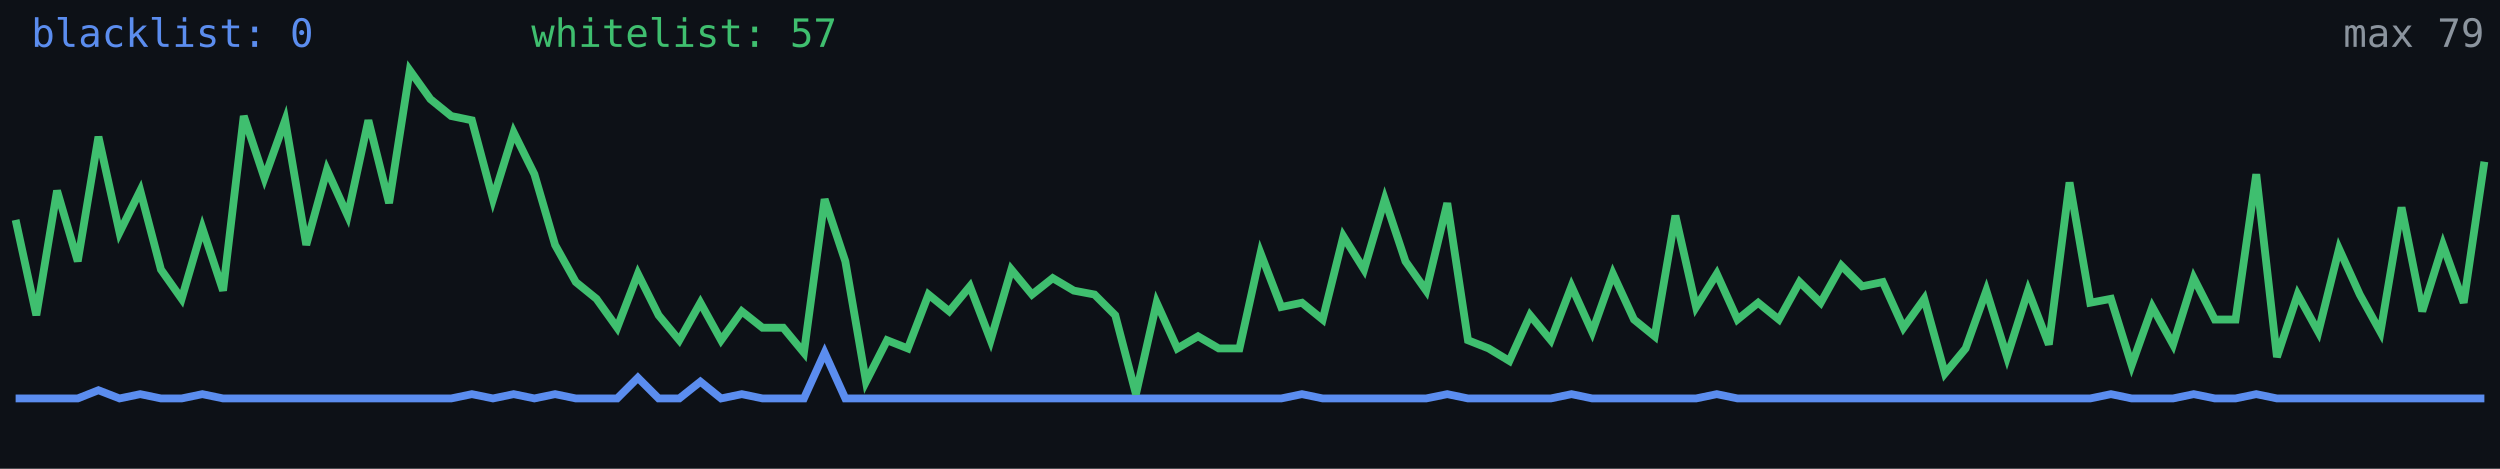
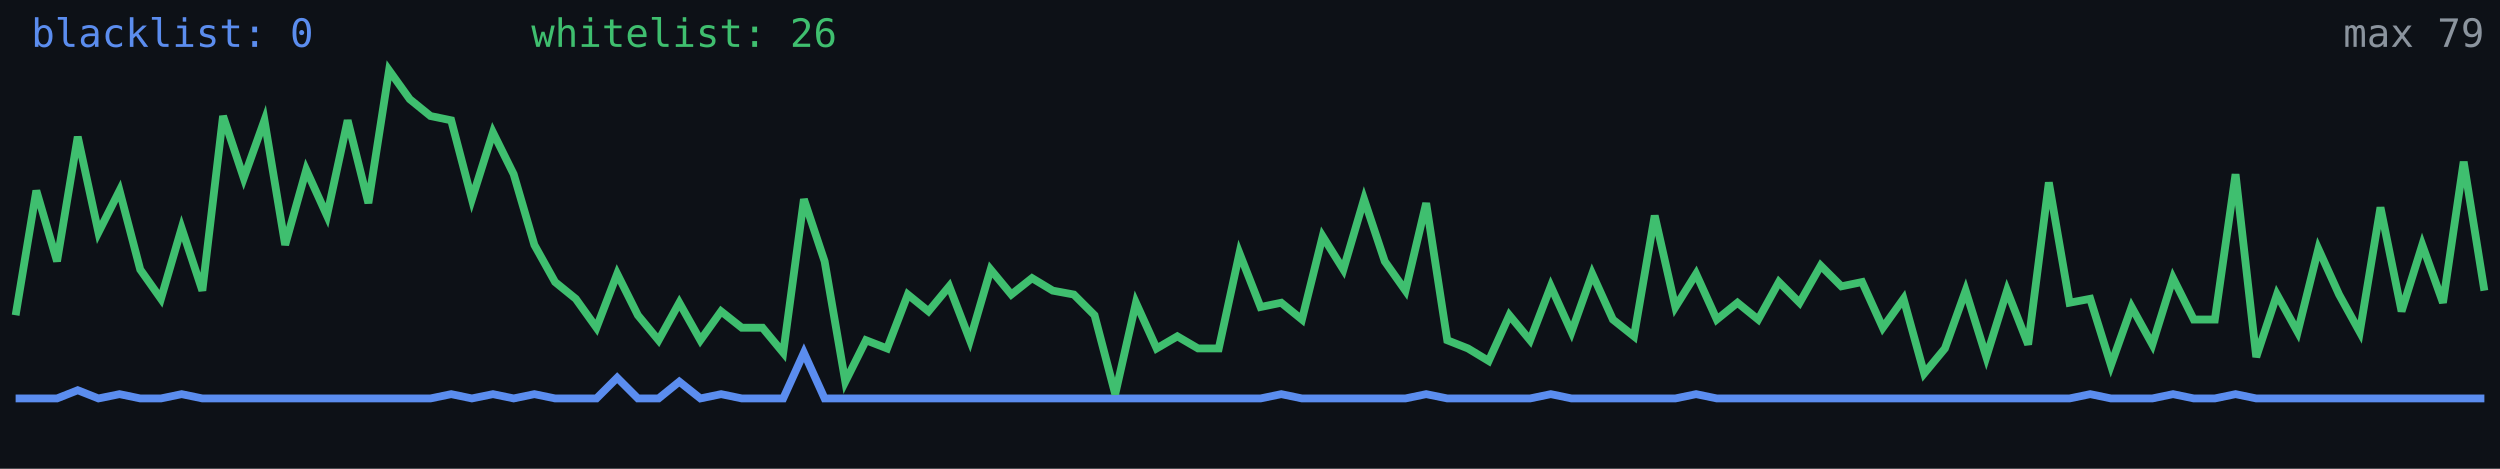
<svg xmlns="http://www.w3.org/2000/svg" width="640" height="120" viewBox="0 0 640 120" role="img" aria-label="Alive configs trend">
  <rect width="640" height="120" fill="#0d1117" />
-   <polyline fill="none" stroke="#5b8def" stroke-width="2" points="4.0,102.0 9.3,102.0 14.6,102.0 19.9,102.0 25.2,99.9 30.6,102.0 35.9,100.9 41.2,102.0 46.5,102.0 51.8,100.9 57.1,102.0 62.4,102.0 67.7,102.0 73.0,102.0 78.4,102.0 83.7,102.0 89.0,102.0 94.3,102.0 99.6,102.0 104.9,102.0 110.2,102.0 115.5,102.0 120.8,100.9 126.2,102.0 131.5,100.9 136.8,102.0 142.1,100.9 147.4,102.0 152.7,102.0 158.0,102.0 163.3,96.7 168.6,102.0 173.9,102.0 179.3,97.7 184.6,102.0 189.9,100.9 195.2,102.0 200.5,102.0 205.8,102.0 211.1,90.3 216.4,102.0 221.7,102.0 227.1,102.0 232.4,102.0 237.7,102.0 243.0,102.0 248.3,102.0 253.6,102.0 258.9,102.0 264.2,102.0 269.5,102.0 274.9,102.0 280.2,102.0 285.5,102.0 290.8,102.0 296.1,102.0 301.4,102.0 306.7,102.0 312.0,102.0 317.3,102.0 322.7,102.0 328.0,102.0 333.3,100.9 338.6,102.0 343.9,102.0 349.2,102.0 354.5,102.0 359.8,102.0 365.1,102.0 370.5,100.9 375.8,102.0 381.1,102.0 386.4,102.0 391.7,102.0 397.0,102.0 402.3,100.9 407.6,102.0 412.9,102.0 418.3,102.0 423.6,102.0 428.9,102.0 434.2,102.0 439.5,100.9 444.8,102.0 450.1,102.0 455.4,102.0 460.7,102.0 466.1,102.0 471.4,102.0 476.7,102.0 482.0,102.0 487.3,102.0 492.6,102.0 497.9,102.0 503.2,102.0 508.5,102.0 513.8,102.0 519.2,102.0 524.5,102.0 529.8,102.0 535.1,102.0 540.4,100.9 545.7,102.0 551.0,102.0 556.3,102.0 561.6,100.9 567.0,102.0 572.3,102.0 577.6,100.9 582.9,102.0 588.2,102.0 593.5,102.0 598.8,102.0 604.1,102.0 609.4,102.0 614.8,102.0 620.1,102.0 625.4,102.0 630.7,102.0 636.0,102.0" />
-   <polyline fill="none" stroke="#3fbf6f" stroke-width="2" points="4.0,56.3 9.3,80.7 14.6,48.8 19.9,66.9 25.2,35.0 30.6,59.5 35.9,48.8 41.2,69.0 46.5,76.5 51.8,58.4 57.1,74.4 62.4,29.7 67.7,45.6 73.0,30.8 78.4,62.7 83.7,43.5 89.0,55.2 94.3,30.8 99.6,52.0 104.9,18.0 110.2,25.4 115.5,29.7 120.8,30.8 126.2,51.0 131.5,33.9 136.8,44.6 142.1,62.7 147.4,72.2 152.7,76.5 158.0,83.9 163.3,70.1 168.6,80.7 173.9,87.1 179.3,77.5 184.6,87.1 189.9,79.7 195.2,83.9 200.5,83.9 205.8,90.3 211.1,51.0 216.4,66.9 221.7,97.7 227.1,87.1 232.4,89.2 237.7,75.4 243.0,79.7 248.3,73.3 253.6,87.1 258.9,69.0 264.2,75.4 269.5,71.2 274.9,74.4 280.2,75.4 285.5,80.7 290.8,100.9 296.1,77.5 301.4,89.2 306.7,86.1 312.0,89.2 317.3,89.2 322.7,64.8 328.0,78.6 333.3,77.5 338.6,81.8 343.9,60.5 349.2,69.0 354.5,51.0 359.8,66.9 365.1,74.4 370.5,52.0 375.8,87.1 381.1,89.2 386.4,92.4 391.7,80.7 397.0,87.1 402.3,73.3 407.6,85.0 412.9,70.1 418.3,81.8 423.6,86.1 428.9,55.2 434.2,78.6 439.5,70.1 444.8,81.8 450.1,77.5 455.4,81.8 460.7,72.2 466.1,77.5 471.4,68.0 476.7,73.3 482.0,72.2 487.3,83.9 492.6,76.5 497.9,95.6 503.2,89.2 508.5,74.4 513.8,91.4 519.2,74.4 524.5,88.2 529.8,46.7 535.1,77.5 540.4,76.5 545.7,93.5 551.0,78.6 556.3,88.2 561.6,71.2 567.0,81.8 572.3,81.8 577.6,44.6 582.9,91.4 588.2,75.4 593.5,85.0 598.8,63.7 604.1,75.4 609.4,85.0 614.8,53.1 620.1,79.7 625.4,62.7 630.7,77.5 636.0,41.4" />
+   <polyline fill="none" stroke="#5b8def" stroke-width="2" points="4.0,102.0 9.3,102.0 14.6,102.0 19.9,99.9 25.2,102.0 30.6,100.9 35.9,102.0 41.2,102.0 46.5,100.9 51.8,102.0 57.1,102.0 62.4,102.0 67.7,102.0 73.0,102.0 78.4,102.0 83.7,102.0 89.0,102.0 94.3,102.0 99.6,102.0 104.9,102.0 110.2,102.0 115.5,100.9 120.8,102.0 126.2,100.9 131.5,102.0 136.8,100.9 142.1,102.0 147.4,102.0 152.7,102.0 158.0,96.7 163.3,102.0 168.6,102.0 173.9,97.7 179.3,102.0 184.6,100.9 189.9,102.0 195.2,102.0 200.5,102.0 205.8,90.3 211.1,102.0 216.4,102.0 221.7,102.0 227.1,102.0 232.4,102.0 237.7,102.0 243.0,102.0 248.3,102.0 253.6,102.0 258.9,102.0 264.2,102.0 269.5,102.0 274.9,102.0 280.2,102.0 285.5,102.0 290.8,102.0 296.1,102.0 301.4,102.0 306.7,102.0 312.0,102.0 317.3,102.0 322.7,102.0 328.0,100.9 333.3,102.0 338.6,102.0 343.9,102.0 349.2,102.0 354.5,102.0 359.8,102.0 365.1,100.9 370.5,102.0 375.8,102.0 381.1,102.0 386.4,102.0 391.7,102.0 397.0,100.9 402.3,102.0 407.6,102.0 412.9,102.0 418.3,102.0 423.6,102.0 428.9,102.0 434.2,100.9 439.5,102.0 444.8,102.0 450.1,102.0 455.4,102.0 460.7,102.0 466.1,102.0 471.4,102.0 476.7,102.0 482.0,102.0 487.3,102.0 492.6,102.0 497.9,102.0 503.2,102.0 508.5,102.0 513.8,102.0 519.2,102.0 524.5,102.0 529.8,102.0 535.1,100.9 540.4,102.0 545.7,102.0 551.0,102.0 556.3,100.9 561.6,102.0 567.0,102.0 572.3,100.9 577.6,102.0 582.9,102.0 588.2,102.0 593.5,102.0 598.8,102.0 604.1,102.0 609.4,102.0 614.8,102.0 620.1,102.0 625.4,102.0 630.7,102.0 636.0,102.0" />
+   <polyline fill="none" stroke="#3fbf6f" stroke-width="2" points="4.0,80.7 9.3,48.8 14.6,66.9 19.9,35.0 25.2,59.5 30.6,48.8 35.9,69.0 41.2,76.5 46.5,58.4 51.8,74.4 57.1,29.7 62.4,45.6 67.7,30.8 73.0,62.7 78.4,43.5 83.7,55.2 89.0,30.8 94.3,52.0 99.6,18.0 104.9,25.4 110.2,29.7 115.5,30.8 120.8,51.0 126.2,33.9 131.5,44.6 136.8,62.7 142.1,72.2 147.4,76.5 152.7,83.9 158.0,70.1 163.3,80.7 168.6,87.1 173.9,77.5 179.3,87.1 184.6,79.7 189.9,83.9 195.2,83.9 200.5,90.3 205.8,51.0 211.1,66.9 216.4,97.7 221.7,87.1 227.1,89.2 232.4,75.4 237.7,79.7 243.0,73.3 248.3,87.1 253.6,69.0 258.9,75.4 264.2,71.2 269.5,74.4 274.9,75.4 280.2,80.7 285.5,100.9 290.8,77.5 296.1,89.2 301.4,86.1 306.7,89.2 312.0,89.2 317.3,64.8 322.7,78.6 328.0,77.5 333.3,81.8 338.6,60.5 343.9,69.0 349.2,51.0 354.5,66.9 359.8,74.4 365.1,52.0 370.5,87.1 375.8,89.2 381.1,92.4 386.4,80.7 391.7,87.1 397.0,73.3 402.3,85.0 407.6,70.1 412.9,81.8 418.3,86.1 423.6,55.2 428.9,78.6 434.2,70.1 439.5,81.8 444.8,77.5 450.1,81.8 455.4,72.2 460.7,77.5 466.1,68.0 471.4,73.3 476.7,72.2 482.0,83.9 487.3,76.5 492.6,95.6 497.9,89.2 503.2,74.4 508.5,91.4 513.8,74.4 519.2,88.2 524.5,46.7 529.8,77.5 535.1,76.5 540.4,93.5 545.7,78.6 551.0,88.2 556.3,71.2 561.6,81.8 567.0,81.8 572.3,44.6 577.6,91.4 582.9,75.4 588.2,85.0 593.5,63.7 598.8,75.4 604.1,85.0 609.4,53.1 614.8,79.7 620.1,62.7 625.4,77.5 630.7,41.4 636.0,74.4" />
  <text x="8" y="12" fill="#5b8def" font-size="10" font-family="monospace">blacklist: 0</text>
-   <text x="136" y="12" fill="#3fbf6f" font-size="10" font-family="monospace">whitelist: 57</text>
+   <text x="136" y="12" fill="#3fbf6f" font-size="10" font-family="monospace">whitelist: 26</text>
  <text x="636" y="12" fill="#8b949e" font-size="10" text-anchor="end" font-family="monospace">max 79</text>
</svg>
